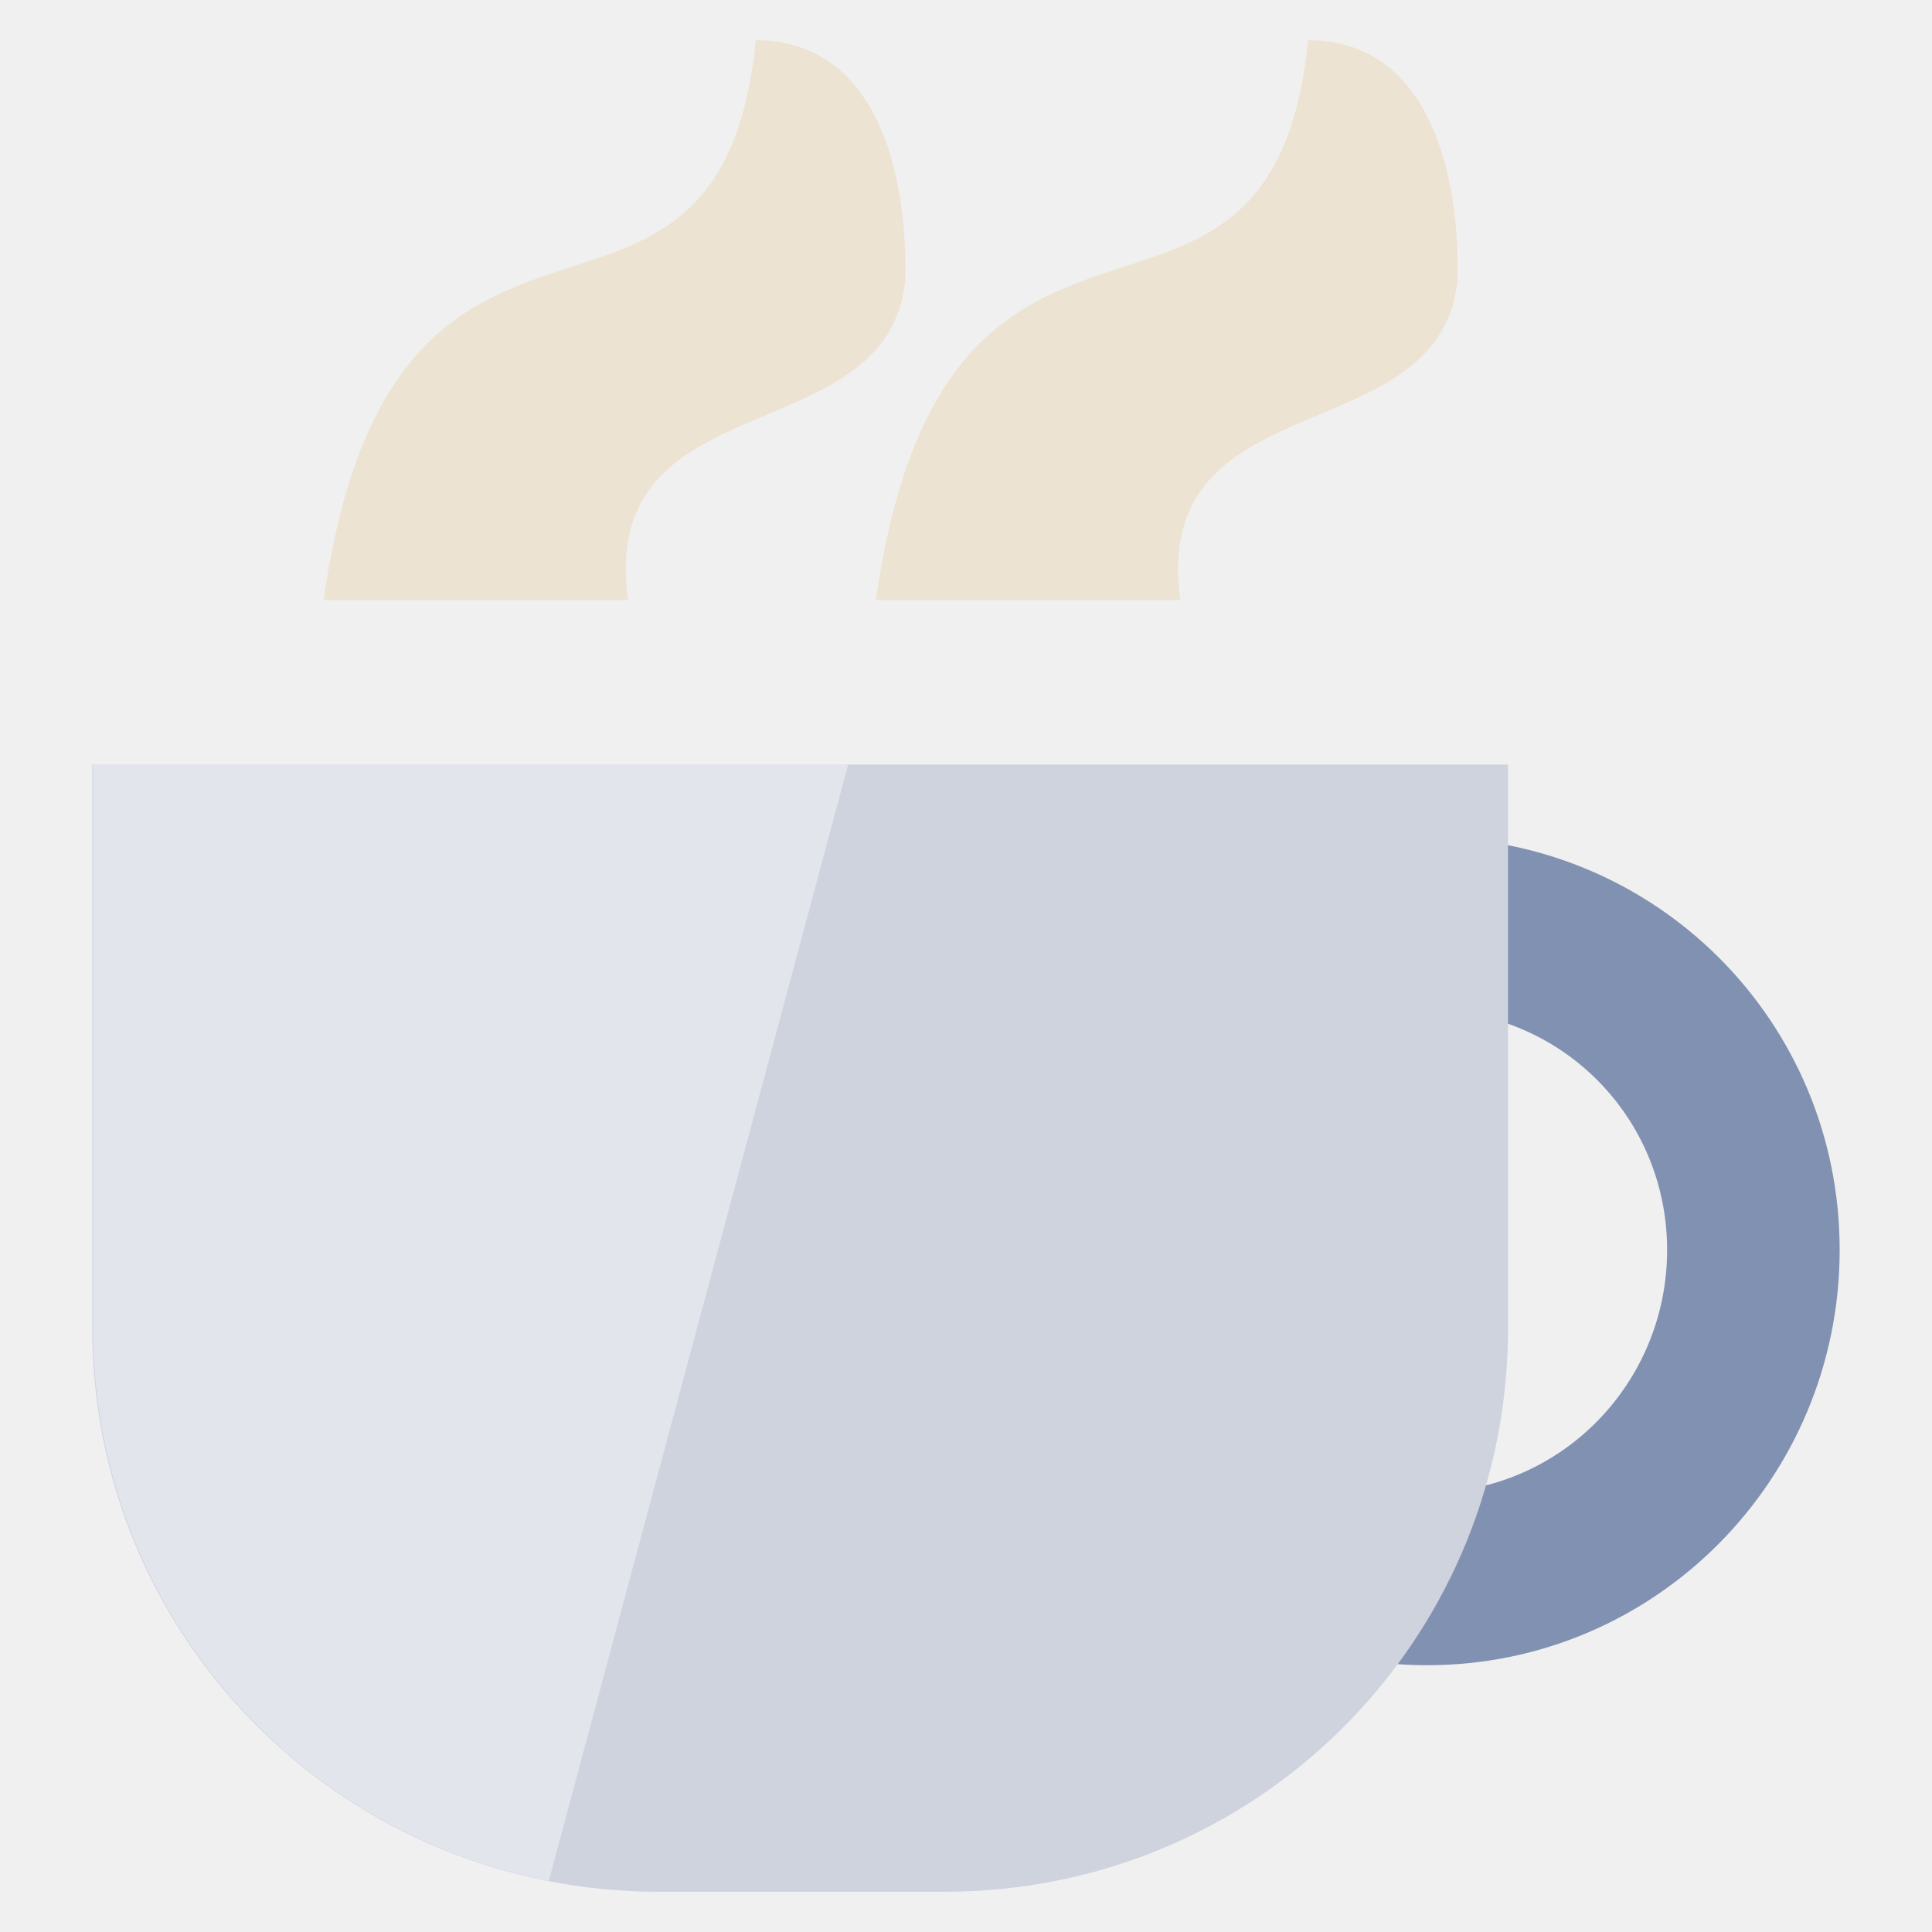
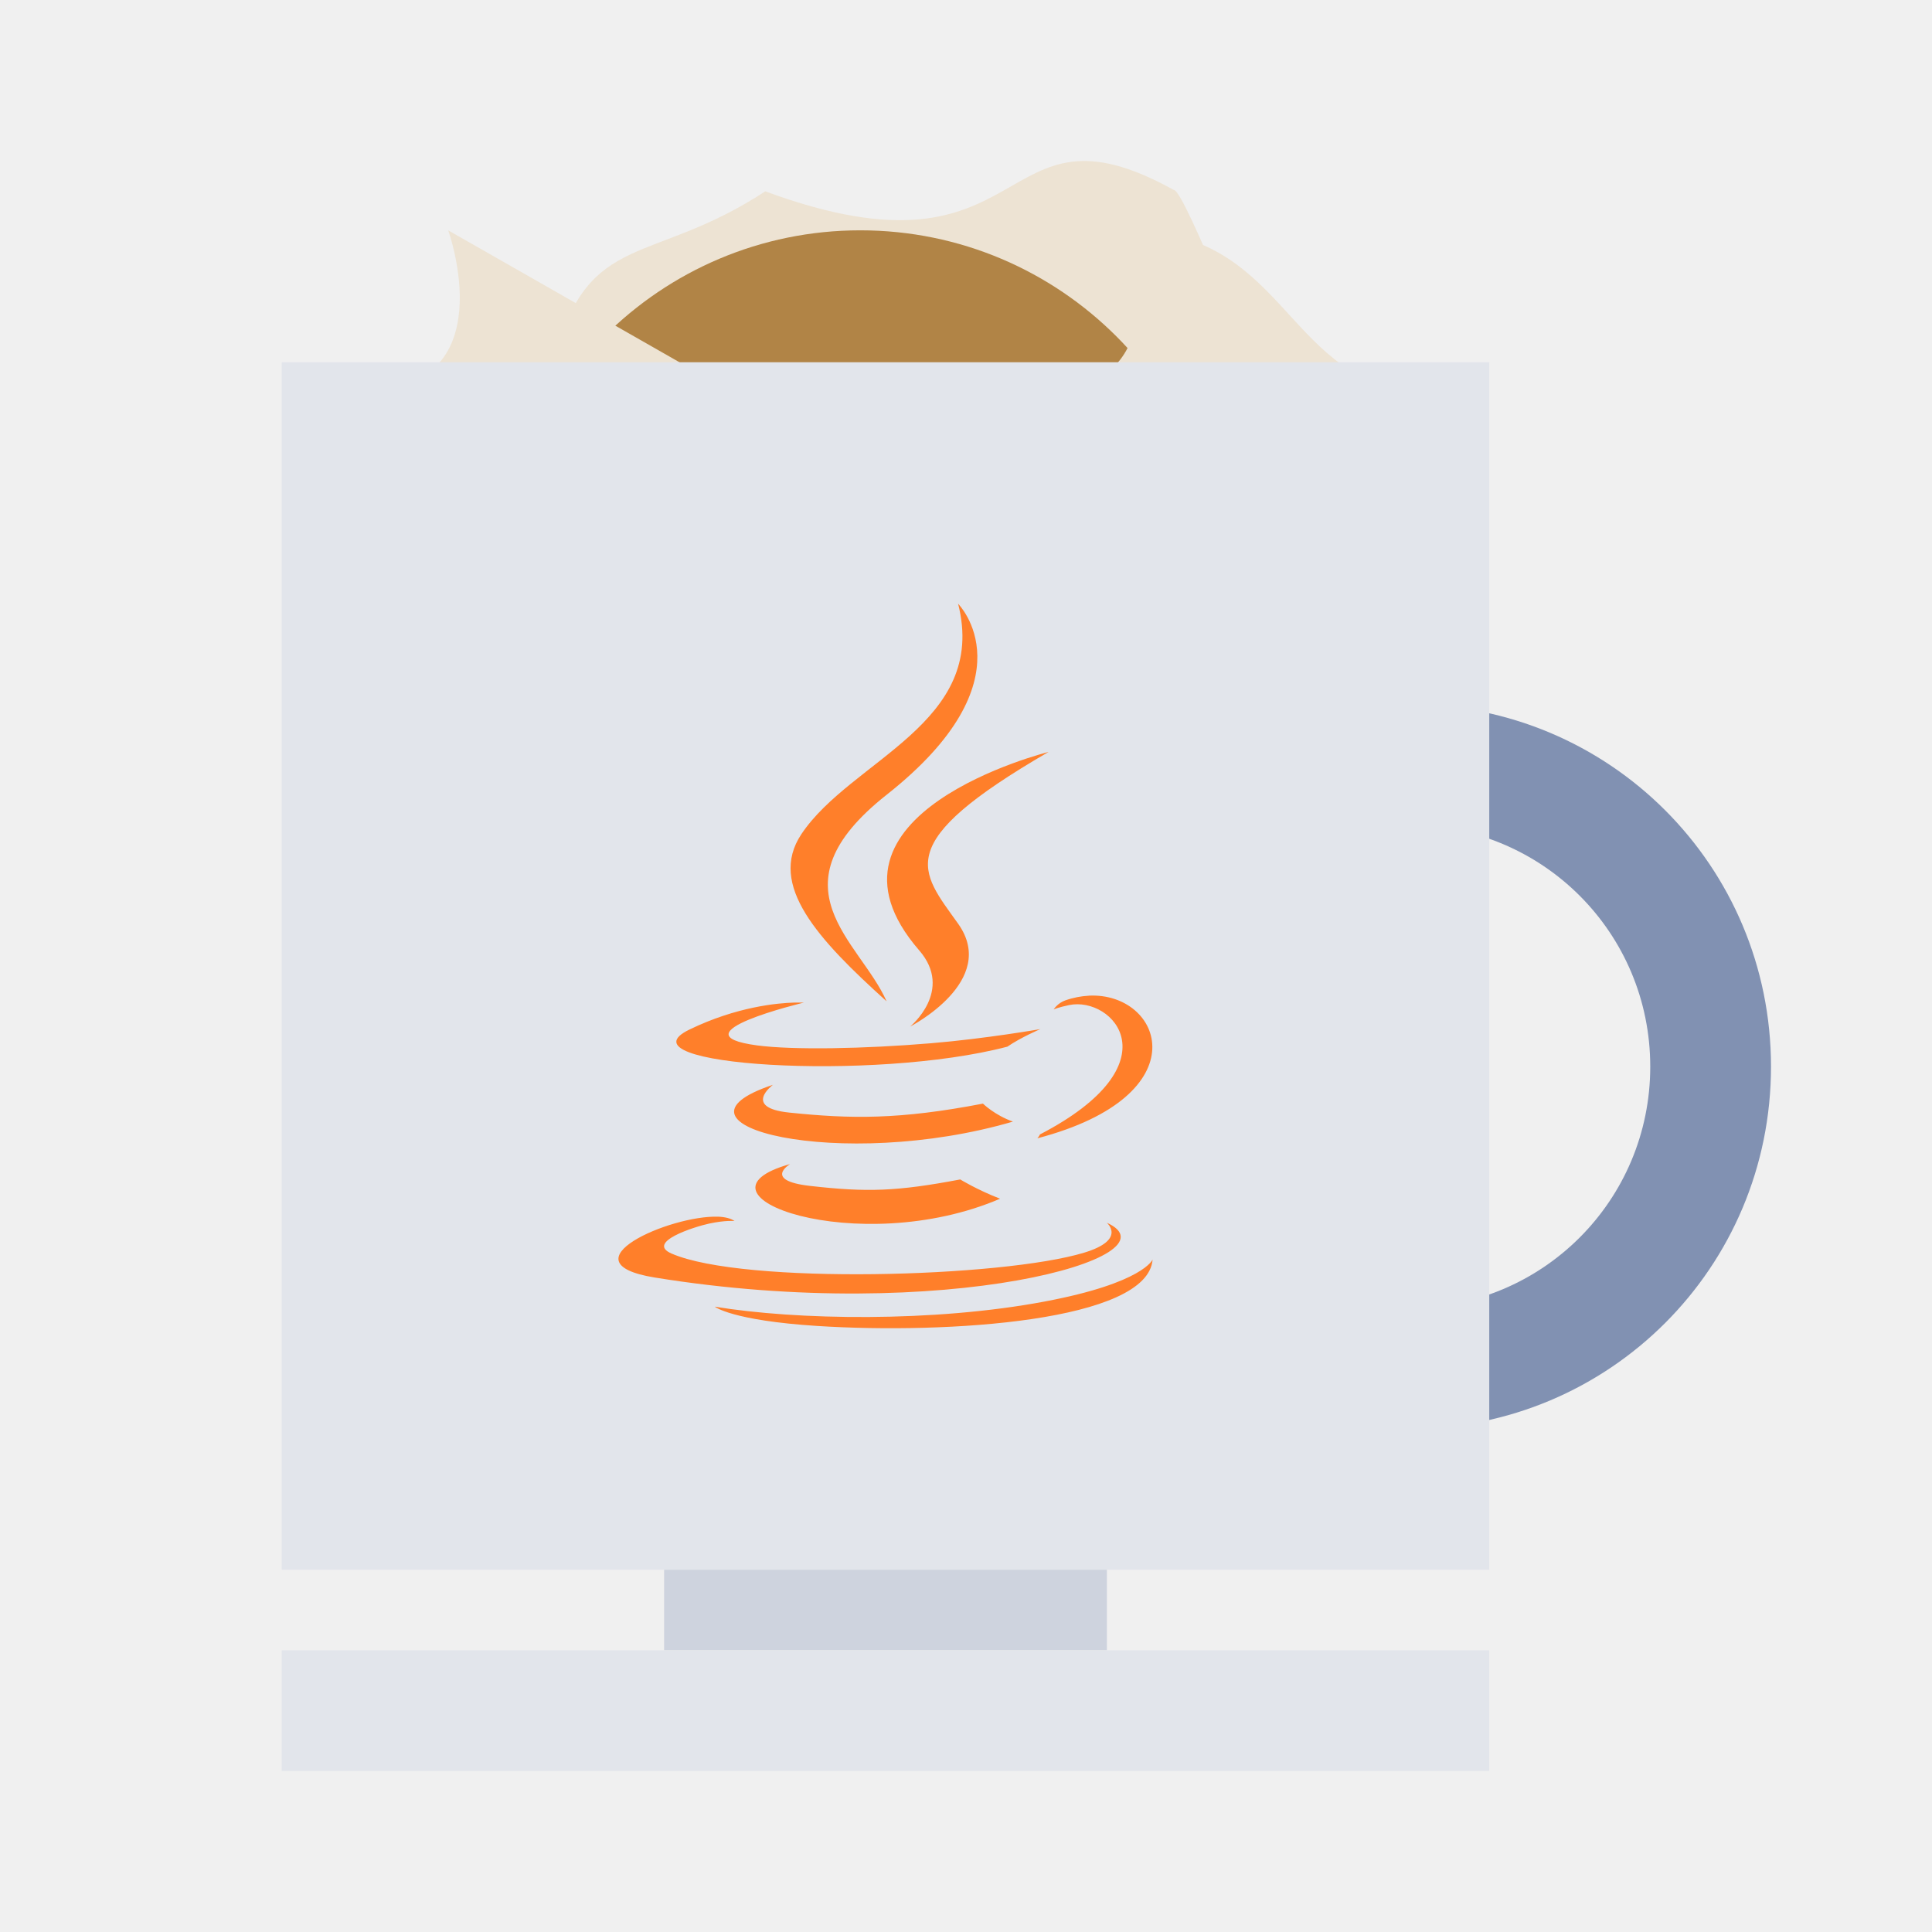
<svg xmlns="http://www.w3.org/2000/svg" width="48" height="48" id="svg2" version="1.1">
  <defs id="defs4" />
  <g id="layer1" transform="translate(0,-1004.362)">
-     <path style="fill:#8191b2;fill-opacity:1;stroke:none" d="m 35.456,1025.166 c -5.682,0 -10.317,4.569 -10.317,10.25 0,5.681 4.636,10.318 10.317,10.318 5.682,0 10.25,-4.636 10.25,-10.318 C 45.707,1029.735 41.138,1025.166 35.456,1025.166 z m 0,4.288 c 3.313,0 5.963,2.649 5.963,5.963 0,3.313 -2.649,6.03 -5.963,6.03 -3.313,0 -6.03,-2.716 -6.03,-6.03 C 29.427,1032.103 32.143,1029.454 35.456,1029.454 Z" id="path4112" />
-     <path style="fill:#ced3de;fill-opacity:1;stroke:none" d="m 2.293,1023.357 0,14.002 0,0.202 c 0.11,7.673 6.369,13.801 14.069,13.801 l 7.102,0 c 7.7,0 13.892,-6.128 14.002,-13.801 9.87e-4,-0.069 0,-0.133 0,-0.202 l 0,-14.002 -14.002,0 -7.102,0 L 2.293,1023.357 Z" id="rect4108" />
-     <path style="fill:#ede3d3;fill-opacity:1;stroke:none" d="m 8.039,1019.272 7.566,0 c -0.764,-5.494 6.441,-3.629 6.885,-7.938 0.067,-2.547 -0.651,-5.972 -3.712,-5.972 C 17.85,1014.554 9.801,1006.966 8.039,1019.272 Z" id="path4119" />
-     <path id="path4121" d="m 21.76,1019.272 7.566,0 c -0.764,-5.494 6.441,-3.629 6.885,-7.938 0.067,-2.547 -0.651,-5.972 -3.712,-5.972 C 31.571,1014.554 23.522,1006.966 21.76,1019.272 Z" style="fill:#ede3d3;fill-opacity:1;stroke:none" />
-     <path style="fill:#ffffff;fill-opacity:0.409;stroke:none" d="m 2.313,1023.357 0,14.002 0,0.201 c 0.097,6.737 4.931,12.281 11.322,13.533 l 7.437,-27.736 -4.69,0 L 2.313,1023.357 Z" id="path4134" />
+     <rect style="fill:none;fill-opacity:1;fill-rule:evenodd;stroke:none" id="rect3275" width="7" height="7" x="0" y="1024.862" ry="3.5" />
+     <rect ry="2" y="1004.362" x="22" height="4" width="4" id="rect3277" style="fill:none;fill-opacity:1;fill-rule:evenodd;stroke:none" />
+     <rect style="fill:none;fill-opacity:1;fill-rule:evenodd;stroke:none" id="rect3279" width="4" height="4" x="22" y="1048.362" ry="2" />
+     <rect ry="5.5" y="1022.862" x="37" height="11" width="11" id="rect3281" style="fill:none;fill-opacity:1;fill-rule:evenodd;stroke:none" />
+     <path style="fill:#8191b2;fill-opacity:1;fill-rule:evenodd;stroke:none" d="m 35,1021.862 c -4.986,0 -9,4.014 -9,9 0,4.986 4.014,9 9,9 4.986,0 9,-4.014 9,-9 0,-4.986 -4.014,-9 -9,-9 z m 0,3 c 3.324,0 6,2.676 6,6 0,3.324 -2.676,6 -6,6 -3.324,0 -6,-2.676 -6,-6 0,-3.324 2.676,-6 6,-6 z" id="rect3334" />
+     <rect style="fill:none;fill-opacity:1;fill-rule:evenodd;stroke:none" id="rect3283" width="4" height="4" x="0" y="1026.362" ry="2" />
+     <rect ry="2" y="1026.362" x="44" height="4" width="4" id="rect3285" style="fill:none;fill-opacity:1;fill-rule:evenodd;stroke:none" />
+     <rect style="fill:none;fill-opacity:1;fill-rule:evenodd;stroke:none" id="rect4190" width="4" height="4" x="33" y="1014.362" ry="2" />
+     <rect ry="2" y="1014.362" x="7" height="4" width="4" id="rect4192" style="fill:none;fill-opacity:1;fill-rule:evenodd;stroke:none" />
+     <g id="g4228" transform="translate(0,-4.277662)">
+       <path id="path4204" d="m 13.789,1017.493 c 0.839,-3.131 2.403,-2.252 5.224,-4.1 6.778,2.5 5.63,-2.542 10.155,-0.031 0.265,0 2.21,5 2.21,5 l -17.678,0 z" style="fill:#ede3d3;fill-opacity:1;stroke:none" />
+       <circle r="9" cy="1023.362" cx="21.374" id="path4223" style="fill:#b18446;fill-opacity:1;fill-rule:evenodd;stroke:none" d="m 30.374,1023.362 a 9,9 0 0 1 -9,9 9,9 0 0 1 -9,-9 9,9 0 0 1 9,-9 9,9 0 0 1 9,9 z" />
+       <path id="path4196" transform="translate(0,1004.362)" d="m 11.135,10 c 0,0 1.445,3.992 -2.135,3.992 L 18.148,14 11.135,10 Z m 16.854,0 c 0,0 1.443,3.992 -2.137,3.992 L 35,14 c -3.085,-0.42 -3.123,-4 -7.012,-4 z" style="fill:#ede3d3;fill-opacity:1;stroke:none" />
+     </g>
+     <rect style="fill:none;fill-opacity:1;fill-rule:evenodd;stroke:none" id="rect4198" width="2" height="2" x="7" y="1016.362" ry="1" />
+     <rect ry="1" y="1016.362" x="35" height="2" width="2" id="rect4202" style="fill:none;fill-opacity:1;fill-rule:evenodd;stroke:none" />
+     <rect ry="0" y="1013.362" x="7" height="30" width="30" id="rect3299" style="fill:#e2e5eb;fill-opacity:1;fill-rule:evenodd;stroke:none" />
+     <rect style="fill:#ced3de;fill-opacity:1;fill-rule:evenodd;stroke:none" id="rect3339" width="11" height="2" x="16.5" y="1043.362" ry="0" />
+     <rect style="fill:#e2e5eb;fill-opacity:1;fill-rule:evenodd;stroke:none" id="rect4233" width="30" height="3" x="7" y="1045.362" ry="0" />
+     <path d="m 23.804,1019.362 c 0.754,2.972 -2.663,3.875 -3.895,5.726 -0.839,1.261 0.412,2.612 2.118,4.151 -0.665,-1.504 -2.922,-2.822 0,-5.13 3.644,-2.876 1.777,-4.747 1.777,-4.747 z m 2.246,3.682 c 4e-5,0 -6.157,1.536 -3.214,4.928 0.869,1 -0.223,1.894 -0.223,1.894 0,0 2.204,-1.129 1.192,-2.554 -0.946,-1.329 -1.68,-1.991 2.246,-4.268 z m 1,6.056 c -0.189,0.011 -0.383,0.046 -0.585,0.117 -0.189,0.067 -0.287,0.223 -0.287,0.223 0,0 0.117,-0.051 0.383,-0.107 1.09,-0.227 2.653,1.46 -0.724,3.214 -0.016,0.042 -0.064,0.096 -0.064,0.096 4.087,-1.074 3.101,-3.638 1.277,-3.544 z m -7.301,0.17 c -0.431,0.011 -1.447,0.103 -2.618,0.67 -1.848,0.893 4.574,1.3 7.897,0.426 0.345,-0.236 0.819,-0.436 0.819,-0.436 0,0 -1.36,0.238 -2.714,0.351 -1.657,0.139 -3.429,0.172 -4.321,0.054 -2.113,-0.282 1.16,-1.064 1.16,-1.064 0,0 -0.08,0 -0.223,0 z m -0.543,2.043 c -3.048,1.012 1.7,2.161 5.96,0.915 -0.453,-0.16 -0.745,-0.447 -0.745,-0.447 -2.083,0.401 -3.287,0.381 -4.811,0.223 -1.178,-0.122 -0.404,-0.692 -0.404,-0.692 z m 0.426,1.969 c -2.768,0.773 1.691,2.372 5.215,0.862 -0.577,-0.224 -0.99,-0.479 -0.99,-0.479 -1.571,0.297 -2.309,0.323 -3.736,0.16 -1.177,-0.135 -0.49,-0.543 -0.49,-0.543 z m -1.788,1.309 c -1.189,-0.046 -3.88,1.137 -1.575,1.511 7.184,1.165 13.091,-0.521 11.228,-1.362 0,0 0.505,0.421 -0.564,0.745 -2.033,0.616 -8.463,0.798 -10.249,0.021 -0.642,-0.28 0.558,-0.663 0.937,-0.745 0.395,-0.085 0.628,-0.064 0.628,-0.064 -0.089,-0.063 -0.235,-0.1 -0.404,-0.107 z m 10.792,1.064 c 0,0 -0.23,0.582 -2.682,1.043 -2.766,0.521 -6.171,0.462 -8.195,0.128 0,0 0.414,0.342 2.544,0.479 3.241,0.207 8.215,-0.116 8.333,-1.65 z" id="path3672" style="font-size:7.5px;font-style:normal;font-variant:normal;font-weight:bold;font-stretch:normal;line-height:125%;letter-spacing:0px;word-spacing:0px;fill:#ff7f2a;fill-opacity:1;fill-rule:evenodd;stroke:none;display:inline;font-family:Impact;-inkscape-font-specification:Impact Bold" />
  </g>
</svg>
